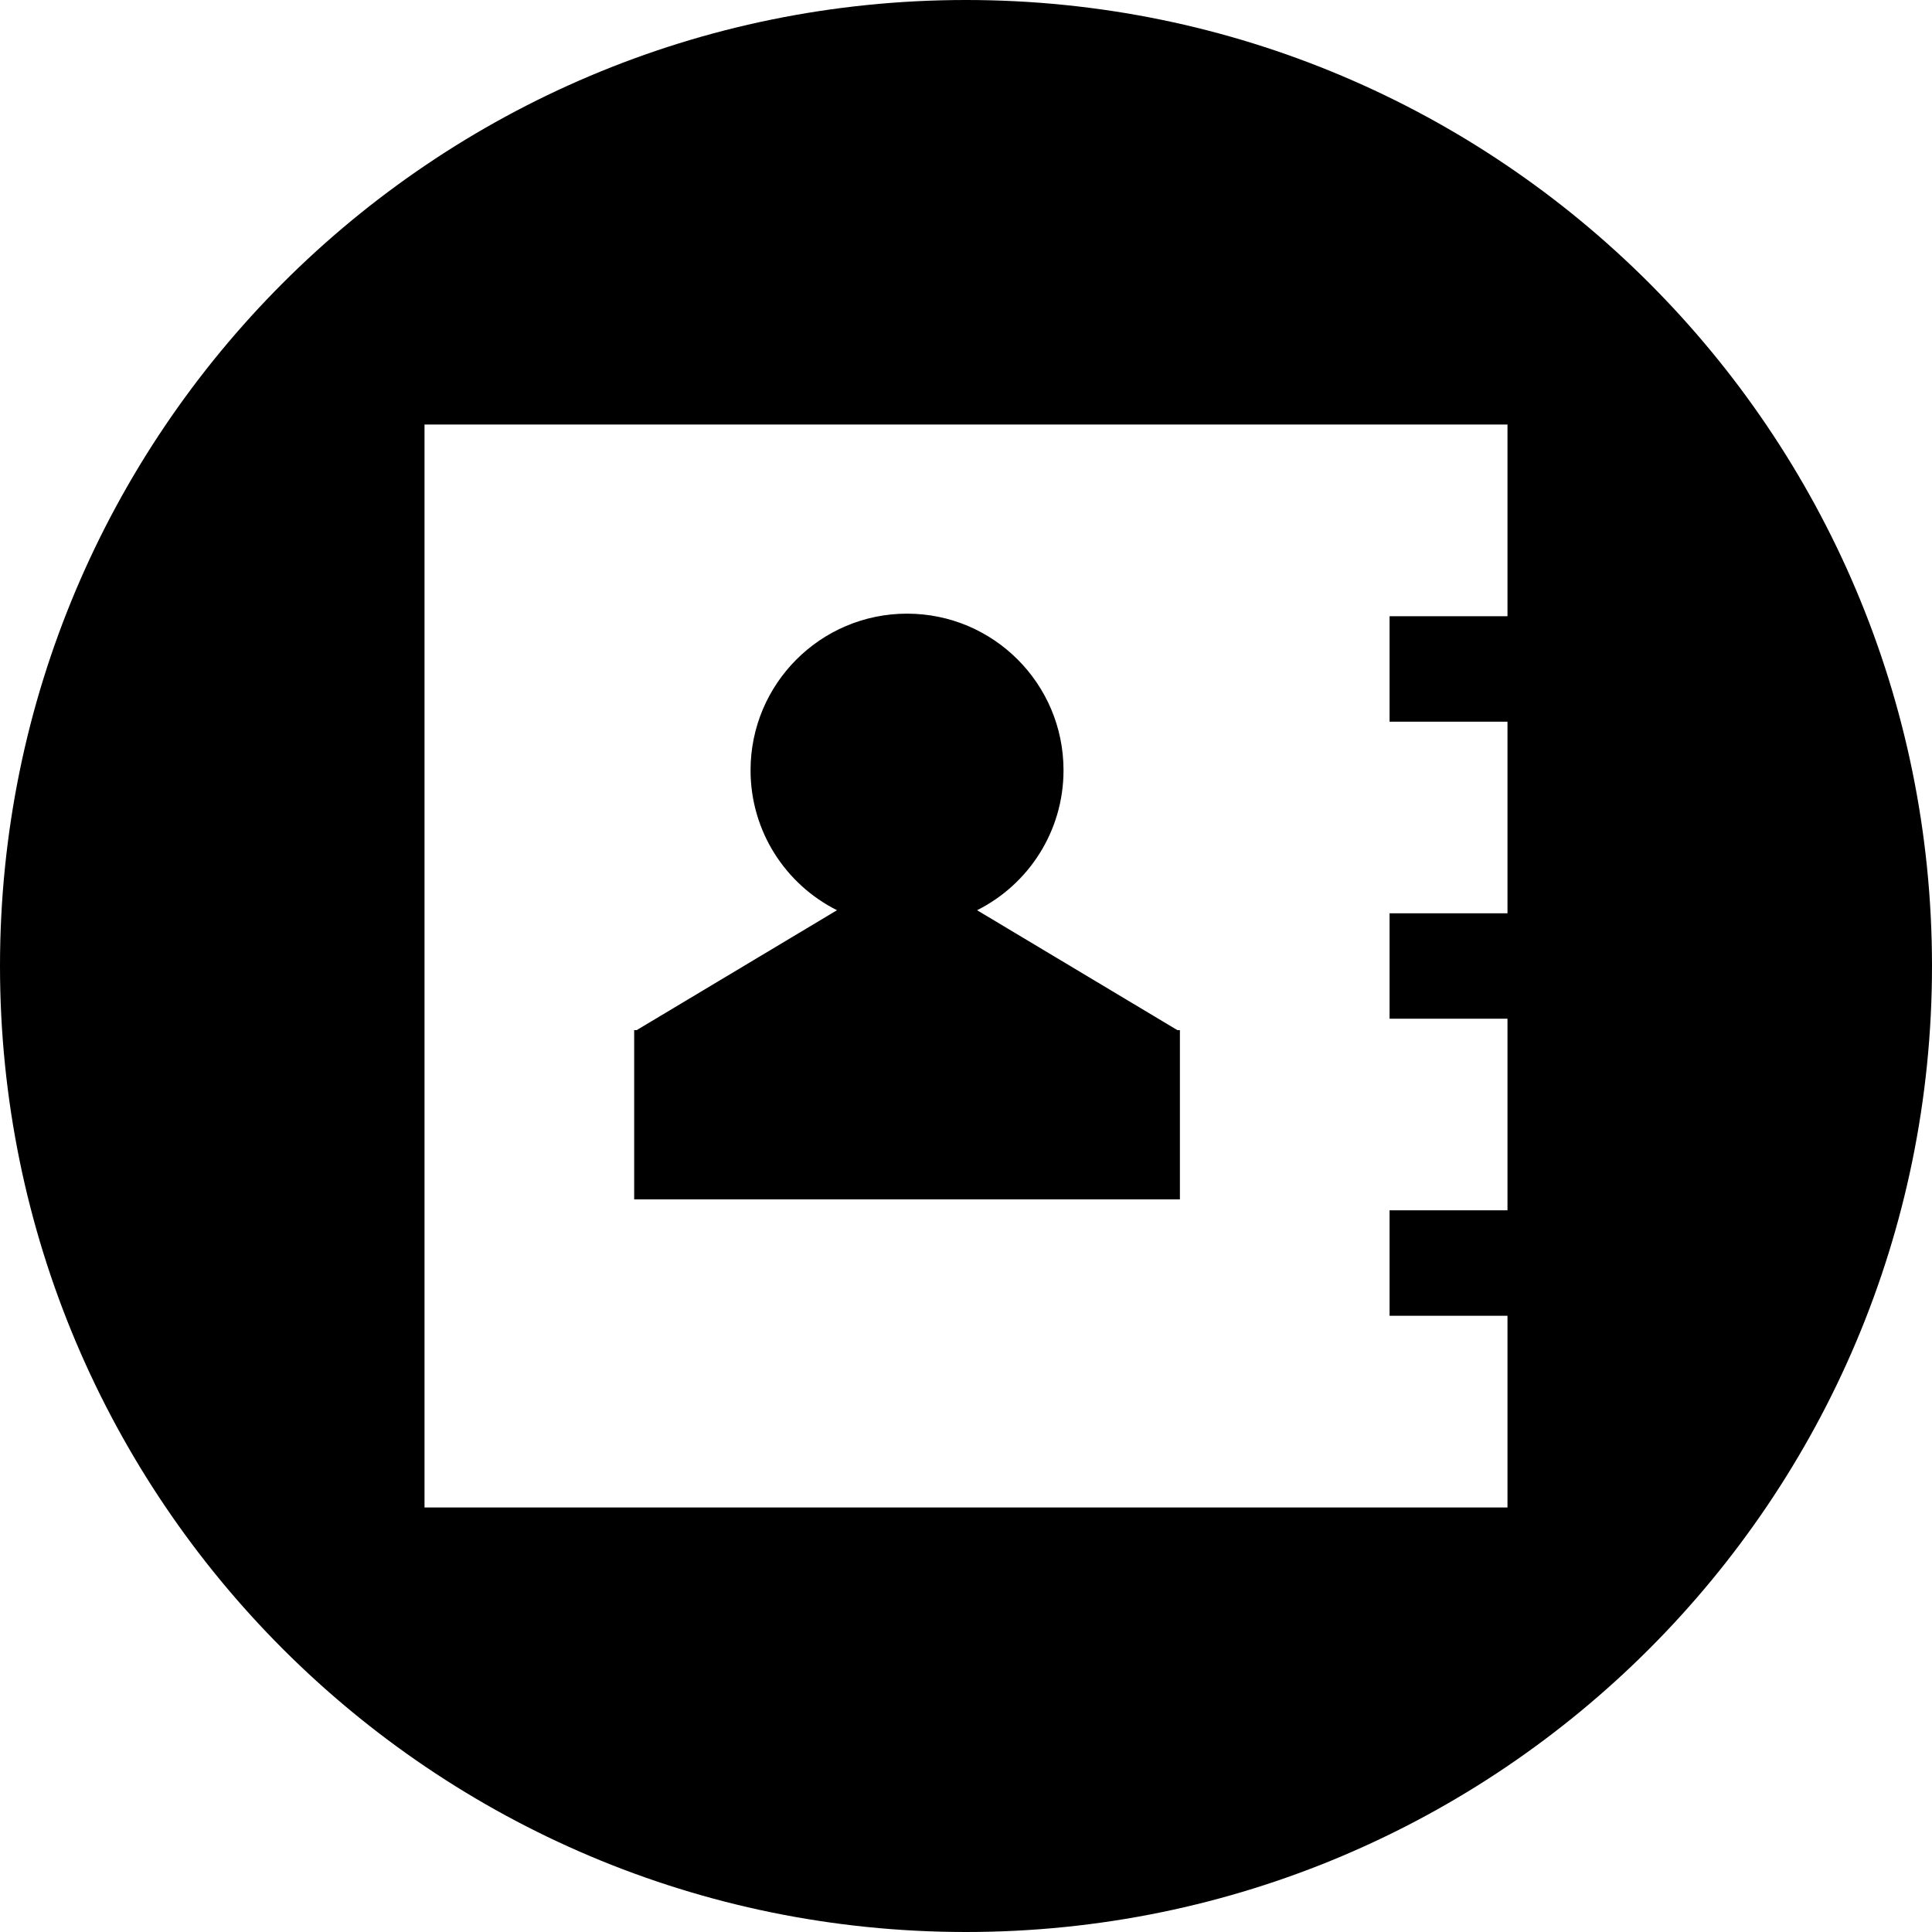
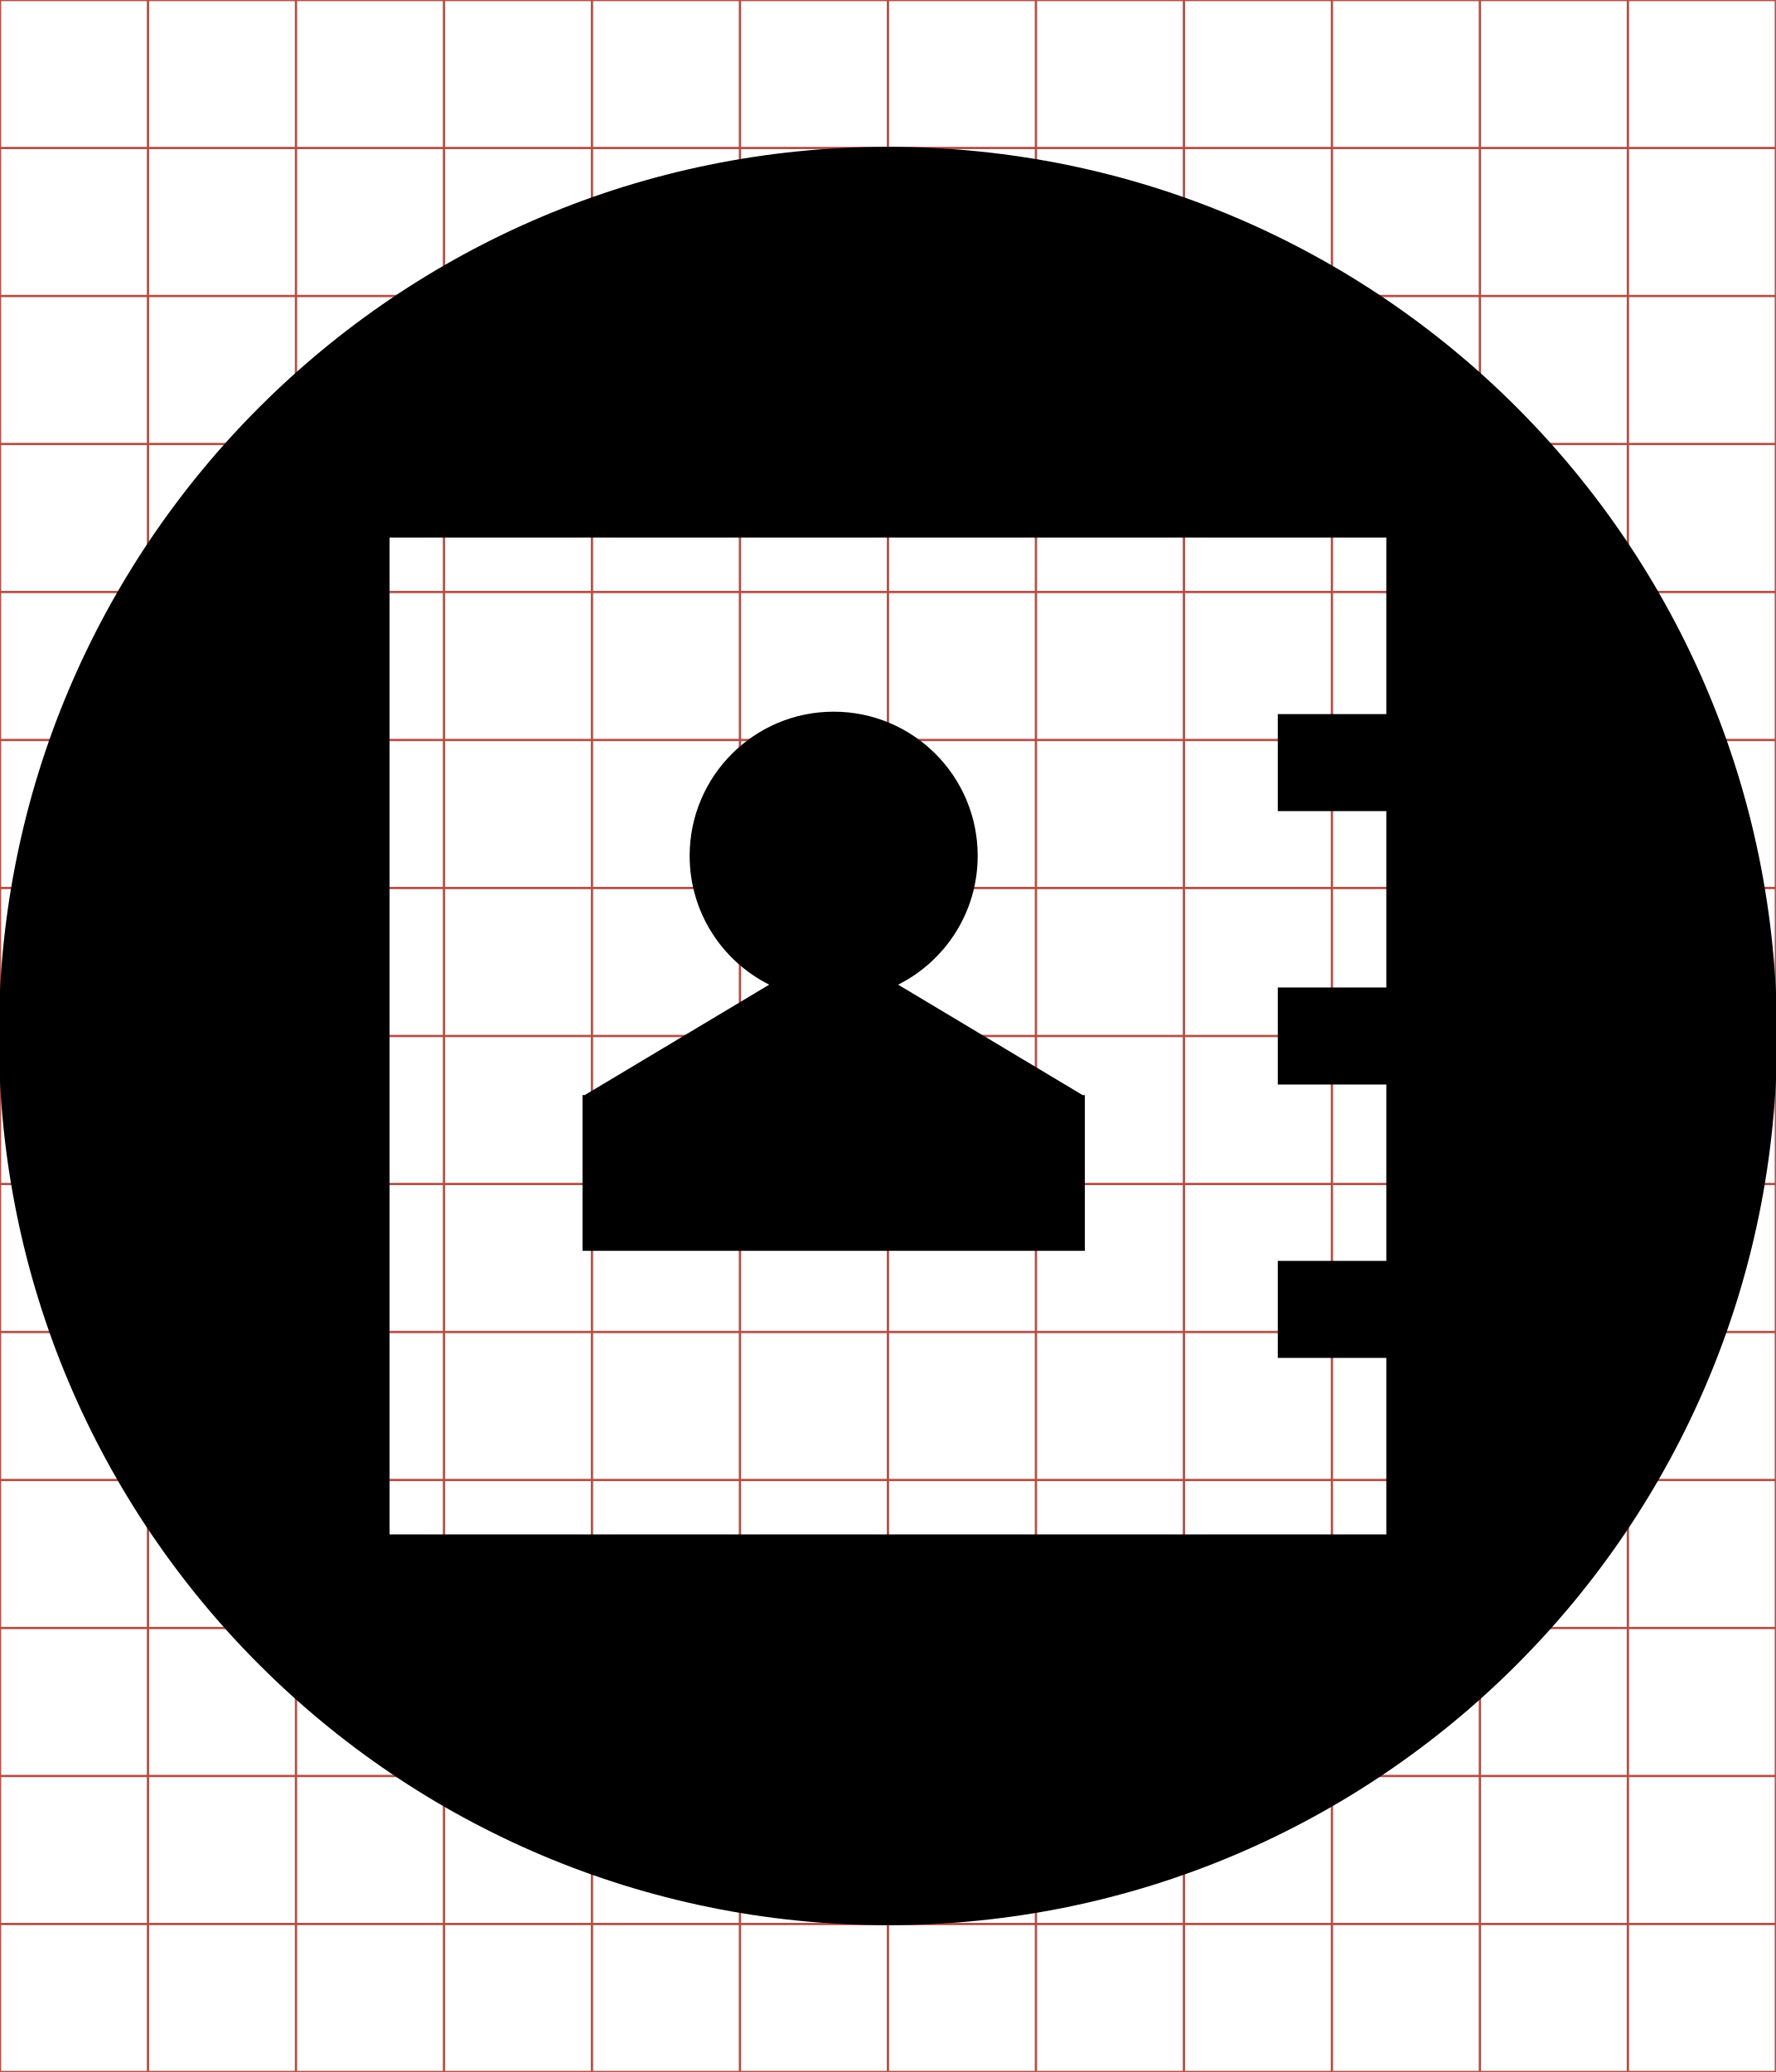
- <svg xmlns="http://www.w3.org/2000/svg" viewBox="0 0 512 512">
-   <path d="M256 0C114.615 0 0 114.615 0 256C5.6843419e-14 397.385 114.615 512 256 512C397.385 512 512 397.385 512 256C512 114.615 397.385 -7.1054274e-14 256 0 z M 112.5 112.5L336.156 112.5L368.25 112.5L399.5 112.5L399.5 163.312L368.25 163.312L368.25 191.25L399.5 191.25L399.5 242.031L368.25 242.031L368.25 269.969L399.5 269.969L399.5 320.75L368.25 320.75L368.25 348.688L399.5 348.688L399.5 399.5L368.25 399.5L336.156 399.5L112.5 399.5L112.5 112.5 z M 240.375 162.625C217.466 162.625 198.906 181.216 198.906 204.125C198.906 220.36 208.225 234.406 221.812 241.219L168.719 273L168.062 273L168.062 273.281L168.062 317.844L312.688 317.844L312.688 273.281L312.688 273L312.031 273L258.938 241.219C272.525 234.406 281.844 220.36 281.844 204.125C281.844 181.216 263.284 162.625 240.375 162.625z" />
+ <svg xmlns="http://www.w3.org/2000/svg" id="svg2" style="margin-top:9px;margin-left:10px;" version="1.1" data-tags="remove-circle, cancel, close, remove, delete" height="896" width="768" data-du="" viewBox="0 0 768 896">
+   <g id="g4" stroke="#B35047">
+     <line id="line6" y2="896" x2="64" x1="64" />
+     <line id="line8" y2="896" x2="128" x1="128" />
+     <line id="line10" y2="896" x2="192" x1="192" />
+     <line id="line12" y2="896" x2="256" x1="256" />
+     <line id="line14" y2="896" x2="320" x1="320" />
+     <line id="line16" y2="896" x2="384" x1="384" />
+     <line id="line18" y2="896" x2="448" x1="448" />
+     <line id="line20" y2="896" x2="512" x1="512" />
+     <line id="line22" y2="896" x2="576" x1="576" />
+     <line id="line24" y2="896" x2="640" x1="640" />
+     <line id="line26" y2="896" x2="704" x1="704" />
+     <line id="line28" y2="64" y1="64" x2="768" />
+     <line id="line30" y2="128" y1="128" x2="768" />
+     <line id="line32" y2="192" y1="192" x2="768" />
+     <line id="line34" y2="256" y1="256" x2="768" />
+     <line id="line36" y2="320" y1="320" x2="768" />
+     <line id="line38" y2="384" y1="384" x2="768" />
+     <line id="line40" y2="448" y1="448" x2="768" />
+     <line id="line42" y2="512" y1="512" x2="768" />
+     <line id="line44" y2="576" y1="576" x2="768" />
+     <line id="line46" y2="640" y1="640" x2="768" />
+     <line id="line48" y2="704" y1="704" x2="768" />
+     <line id="line50" y2="768" y1="768" x2="768" />
+     <line id="line52" y2="832" y1="832" x2="768" />
+     <rect id="rect54" height="896" width="768" y="0" x="0" fill="none" />
+   </g>
+   <path id="path3170" d="M384,63.5c-212.35,0-384.5,172.15-384.5,384.5s172.15,384.5,384.5,384.5,384.5-172.15,384.5-384.5-172.15-384.5-384.5-384.5zm-215.53,168.97,335.92,0,48.203,0,46.936,0,0,76.318-46.936,0,0,41.961,46.936,0,0,76.271-46.936,0,0,41.961,46.936,0,0,76.271-46.936,0,0,41.961,46.936,0,0,76.318-46.936,0-48.203,0-335.92,0,0-431.06zm192.06,75.285c-34.408,0-62.284,27.923-62.284,62.331,0,24.384,13.996,45.481,34.404,55.713l-79.744,47.734h-0.986v0.422,66.931h217.22v-66.931-0.422h-0.986l-79.744-47.734c20.408-10.232,34.404-31.329,34.404-55.713,0-34.408-27.876-62.331-62.284-62.331z" />
</svg>
